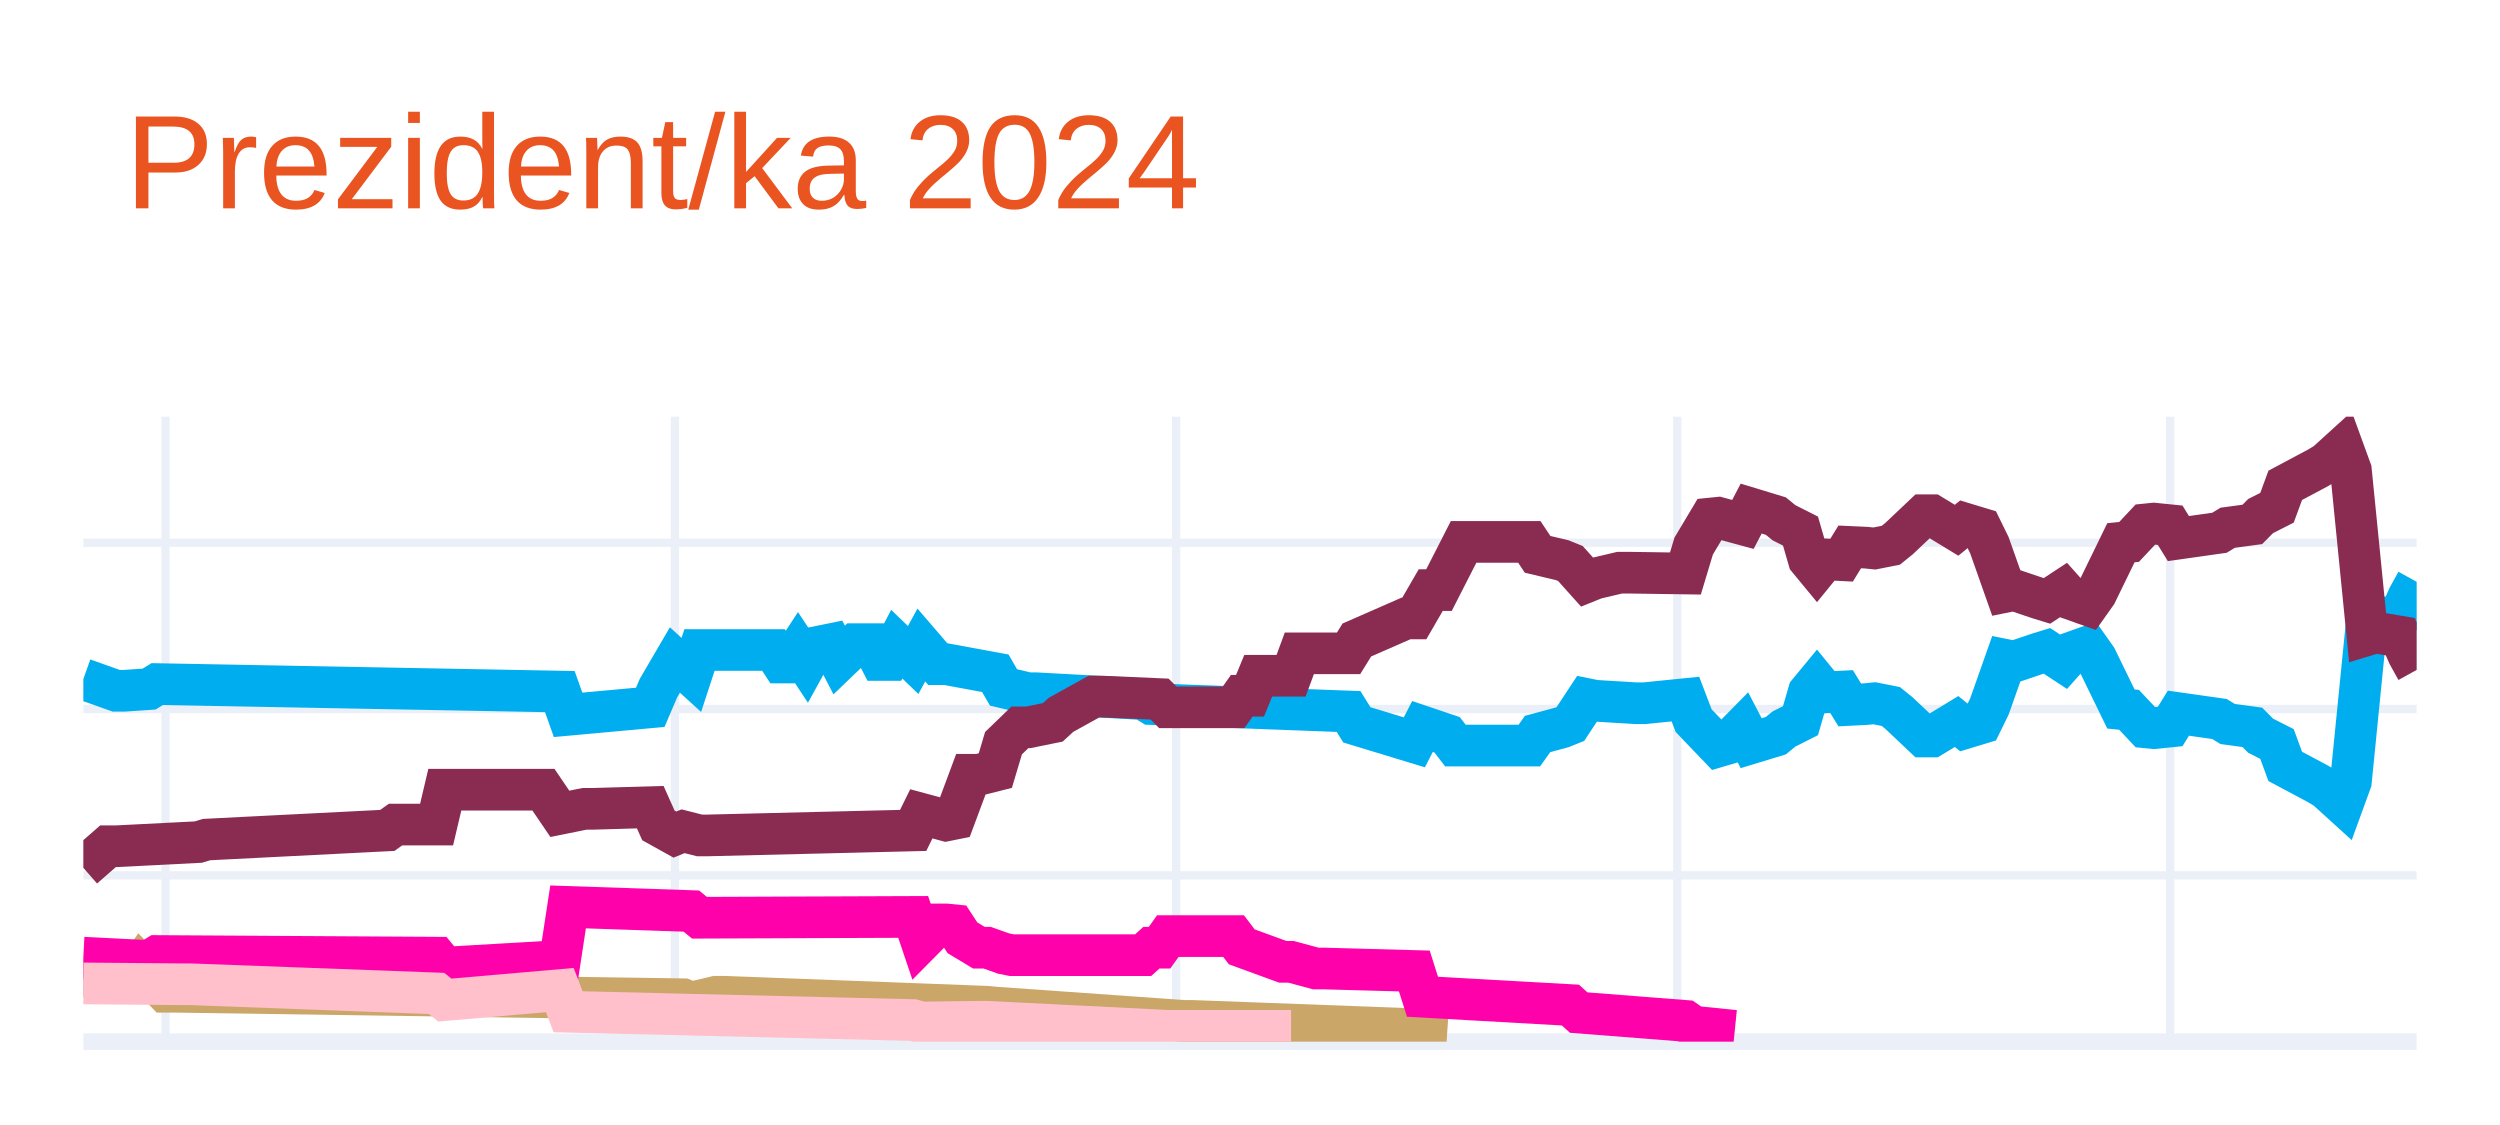
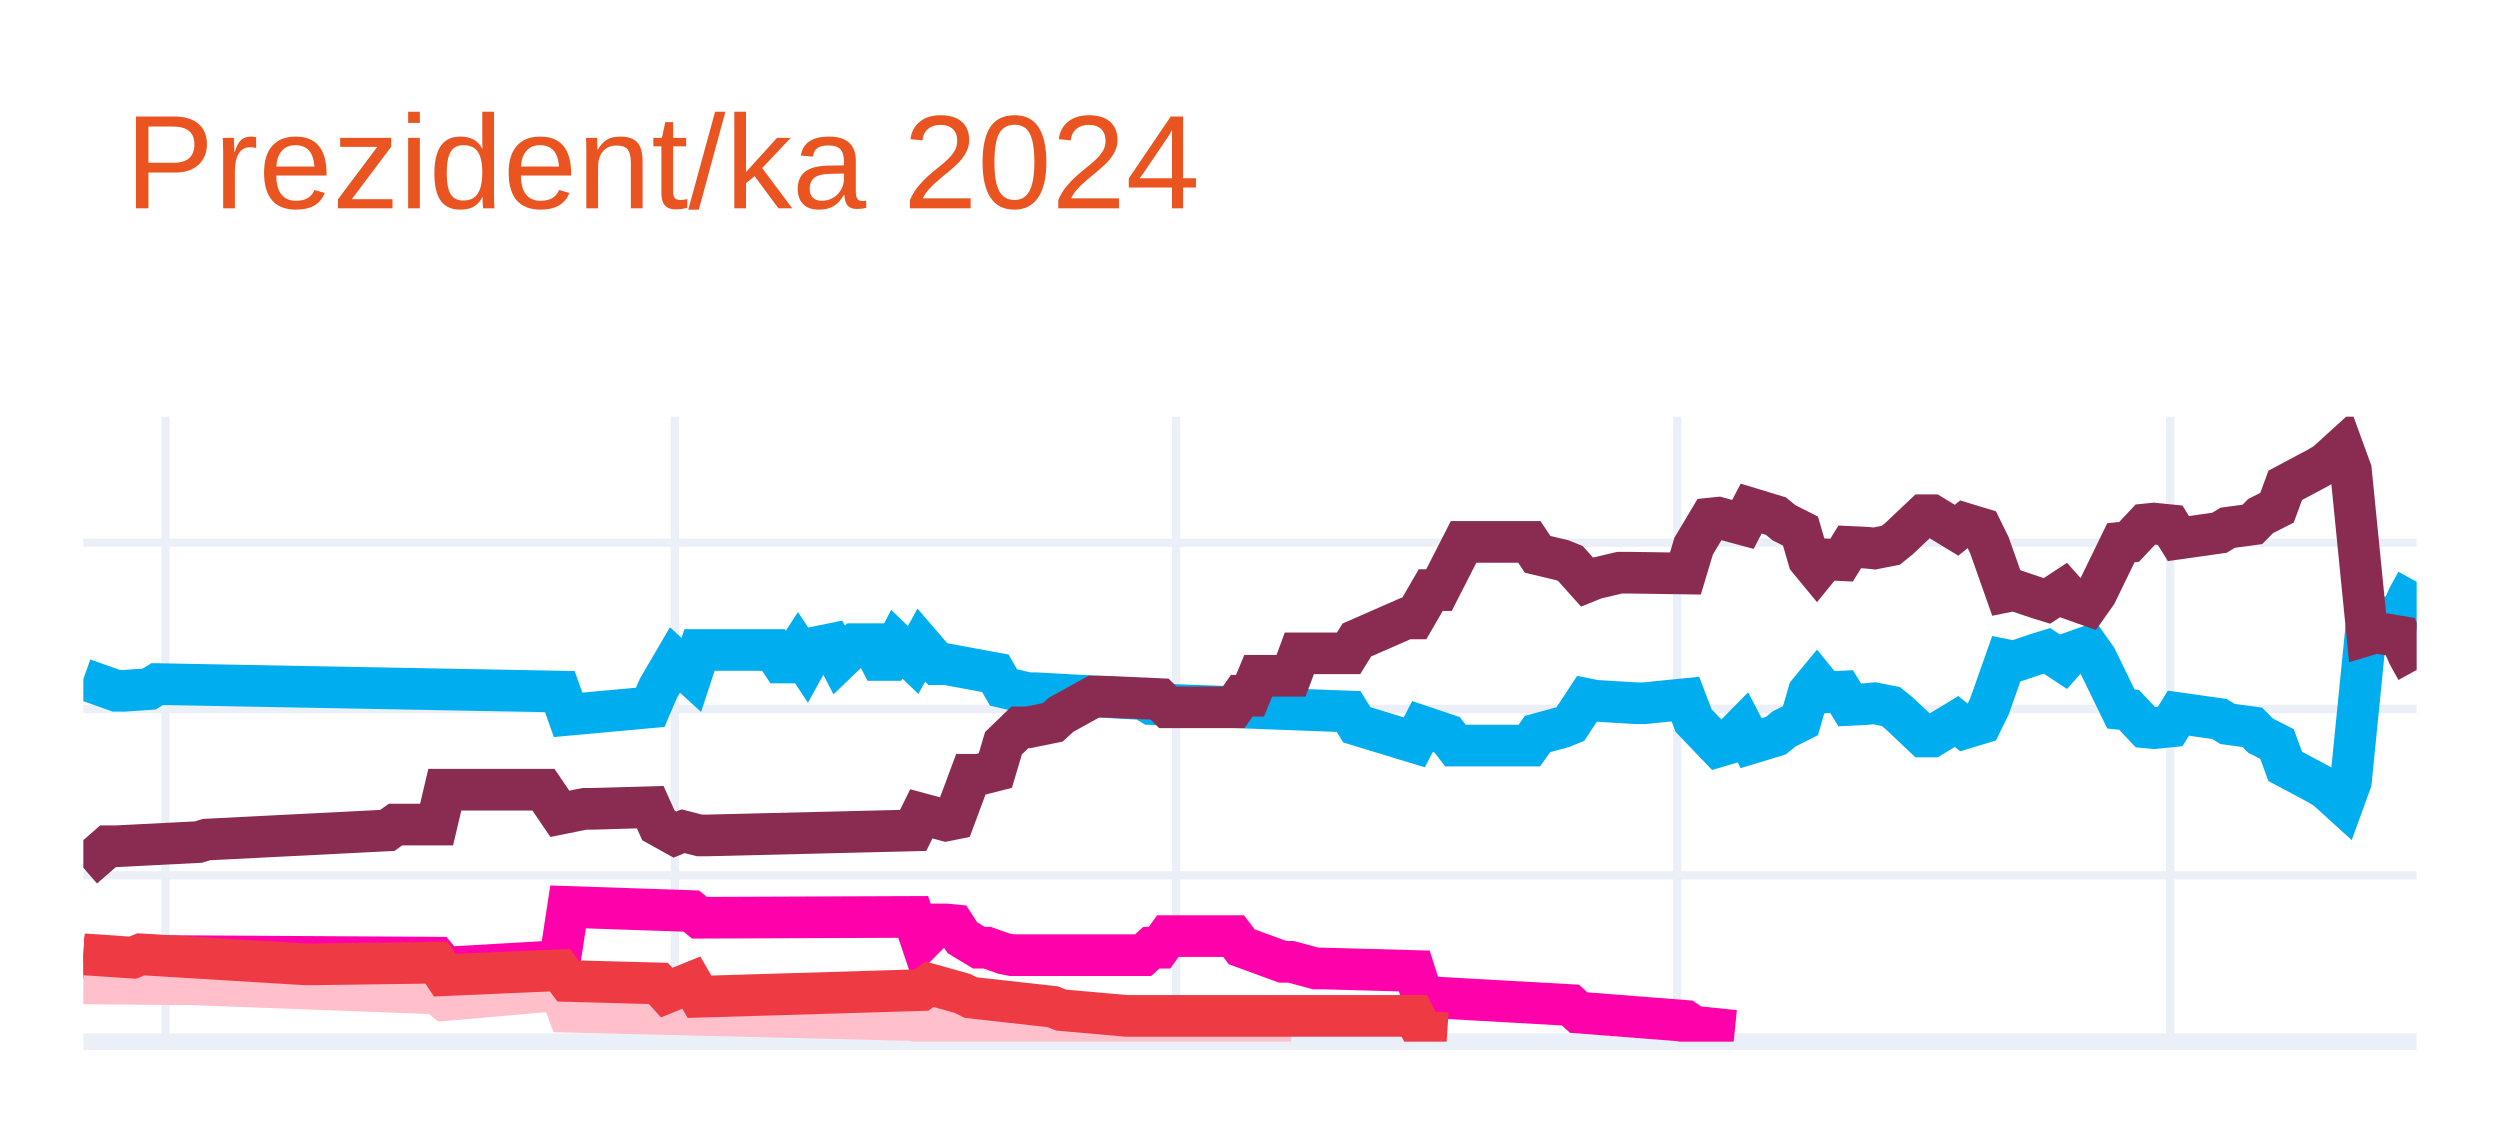
<svg xmlns="http://www.w3.org/2000/svg" class="main-svg" width="300" height="135" style="" viewBox="0 0 300 135">
  <rect x="0" y="0" width="300" height="135" style="fill: rgb(255, 255, 255); fill-opacity: 1;" />
-   <defs id="defs-3c370e">
+   <defs id="defs-018d3f">
    <g class="clips">
-       <clipPath id="clip3c370exyplot" class="plotclip">
+       <clipPath id="clip018d3fxyplot" class="plotclip">
        <rect width="280" height="75" />
      </clipPath>
-       <clipPath class="axesclip" id="clip3c370ex">
+       <clipPath class="axesclip" id="clip018d3fx">
        <rect x="10" y="0" width="280" height="135" />
      </clipPath>
-       <clipPath class="axesclip" id="clip3c370ey">
+       <clipPath class="axesclip" id="clip018d3fy">
        <rect x="0" y="50" width="300" height="75" />
      </clipPath>
-       <clipPath class="axesclip" id="clip3c370exy">
+       <clipPath class="axesclip" id="clip018d3fxy">
        <rect x="10" y="50" width="280" height="75" />
      </clipPath>
    </g>
    <g class="gradients" />
    <g class="patterns" />
  </defs>
  <g class="bglayer" />
  <g class="layer-below">
    <g class="imagelayer" />
    <g class="shapelayer" />
  </g>
  <g class="cartesianlayer">
    <g class="subplot xy">
      <g class="layer-subplot">
        <g class="shapelayer" />
        <g class="imagelayer" />
      </g>
      <g class="minor-gridlayer">
        <g class="x" />
        <g class="y" />
      </g>
      <g class="gridlayer">
        <g class="x">
          <path class="xgrid crisp" transform="translate(19.86,0)" d="M0,50v75" style="stroke: rgb(235, 240, 248); stroke-opacity: 1; stroke-width: 1px;" />
          <path class="xgrid crisp" transform="translate(80.99,0)" d="M0,50v75" style="stroke: rgb(235, 240, 248); stroke-opacity: 1; stroke-width: 1px;" />
          <path class="xgrid crisp" transform="translate(141.13,0)" d="M0,50v75" style="stroke: rgb(235, 240, 248); stroke-opacity: 1; stroke-width: 1px;" />
          <path class="xgrid crisp" transform="translate(201.27,0)" d="M0,50v75" style="stroke: rgb(235, 240, 248); stroke-opacity: 1; stroke-width: 1px;" />
          <path class="xgrid crisp" transform="translate(260.42,0)" d="M0,50v75" style="stroke: rgb(235, 240, 248); stroke-opacity: 1; stroke-width: 1px;" />
        </g>
        <g class="y">
          <path class="ygrid crisp" transform="translate(0,105.04)" d="M10,0h280" style="stroke: rgb(235, 240, 248); stroke-opacity: 1; stroke-width: 1px;" />
          <path class="ygrid crisp" transform="translate(0,85.08)" d="M10,0h280" style="stroke: rgb(235, 240, 248); stroke-opacity: 1; stroke-width: 1px;" />
          <path class="ygrid crisp" transform="translate(0,65.13)" d="M10,0h280" style="stroke: rgb(235, 240, 248); stroke-opacity: 1; stroke-width: 1px;" />
        </g>
      </g>
      <g class="zerolinelayer">
        <path class="yzl zl crisp" transform="translate(0,125)" d="M10,0h280" style="stroke: rgb(235, 240, 248); stroke-opacity: 1; stroke-width: 2px;" />
      </g>
      <g class="layer-between">
        <g class="shapelayer" />
        <g class="imagelayer" />
      </g>
      <path class="xlines-below" />
      <path class="ylines-below" />
      <g class="overlines-below" />
      <g class="xaxislayer-below" />
      <g class="yaxislayer-below" />
      <g class="overaxes-below" />
      <g class="overplot">
-         <g class="xy" transform="translate(10,50)" clip-path="url(#clip3c370exyplot)">
+         <g class="xy" transform="translate(10,50)" clip-path="url(#clip018d3fxyplot)">
          <g class="scatterlayer mlayer">
-             <g class="trace scatter trace5e130a" style="stroke-miterlimit: 2; opacity: 1;">
+             <g class="trace scatter trace5980ef" style="stroke-miterlimit: 2; opacity: 1;">
              <g class="fills" />
              <g class="errorbars" />
              <g class="lines">
                <path class="js-line" d="M0,31.49L3.94,32.89L4.93,32.89L7.89,32.69L8.87,32.09L57.18,32.99L58.17,35.78L68.03,34.88L69.01,32.59L70.99,29.2L71.97,30.09L72.96,30.99L73.94,28L82.82,28L83.8,29.5L84.79,29.5L85.77,28L86.76,29.5L87.75,27.7L89.72,27.3L90.7,29.2L92.68,27.3L93.66,27.3L94.65,27.3L95.63,29.2L96.62,29.2L97.61,27.3L99.58,29.2L100.56,27.4L102.54,29.7L103.52,29.7L109.44,30.79L110.42,32.49L113.38,33.19L114.37,33.19L127.18,33.89L128.17,34.49L151.83,35.38L152.82,36.98L159.72,39.08L160.7,37.18L163.66,38.18L164.65,39.47L173.52,39.47L174.51,38.08L177.46,37.28L178.45,36.88L180.42,33.89L181.41,34.09L186.34,34.39L187.32,34.39L192.25,33.89L193.24,36.48L196.2,39.57L197.18,39.28L199.15,37.28L200.14,39.18L203.1,38.28L204.08,37.48L206.06,36.48L207.04,33.09L208.03,31.89L209.01,33.09L210.99,32.99L211.97,34.59L213.94,34.49L214.93,34.39L216.9,34.78L217.89,35.58L220.85,38.38L221.83,38.38L224.79,36.58L225.77,37.38L227.75,36.78L228.73,34.78L230.7,29.2L231.69,29.4L234.65,28.4L235.63,28.1L237.61,29.4L238.59,28.3L240.56,27.6L241.55,29L244.51,35.08L245.49,35.18L247.46,37.28L248.45,37.38L250.42,37.18L251.41,35.58L256.34,36.28L257.32,36.88L260.28,37.28L261.27,38.28L263.24,39.28L264.23,41.97L268.17,44.07L269.15,44.66L271.13,46.46L272.11,43.77L274.08,24.01L275.07,24.31L278.03,23.81L279.01,21.61L280,19.82" style="vector-effect: none; fill: none; stroke: rgb(0, 174, 239); stroke-opacity: 1; stroke-width: 5px; opacity: 1;" />
              </g>
              <g class="points" />
              <g class="text" />
            </g>
-             <g class="trace scatter tracee4e18a" style="stroke-miterlimit: 2; opacity: 1;">
+             <g class="trace scatter trace537e24" style="stroke-miterlimit: 2; opacity: 1;">
              <g class="fills" />
              <g class="errorbars" />
              <g class="lines">
                <path class="js-line" d="M0,54.14L2.96,51.55L3.94,51.55L13.8,51.05L14.79,50.75L36.48,49.65L37.46,48.95L42.39,48.95L43.38,44.76L55.21,44.76L57.18,47.66L60.14,47.06L61.13,47.06L68.03,46.86L69.01,49.05L70.99,50.15L71.97,49.75L73.94,50.25L74.93,50.25L99.58,49.65L100.56,47.66L103.52,48.46L104.51,48.26L106.48,42.97L107.46,42.97L109.44,42.47L110.42,39.18L112.39,37.28L113.38,37.28L116.34,36.68L117.32,35.78L121.27,33.59L122.25,33.59L129.15,33.89L130.14,34.88L138.03,34.88L139.01,33.49L140,33.49L140.99,31.09L144.93,31.09L145.92,28.4L151.83,28.4L152.82,26.8L158.73,24.21L159.72,24.21L161.69,20.81L162.68,20.81L165.63,15.03L166.62,15.03L173.52,15.03L174.51,16.52L177.46,17.22L178.45,17.62L180.42,19.82L181.41,19.42L184.37,18.72L185.35,18.72L192.25,18.82L193.24,15.53L195.21,12.23L196.2,12.13L199.15,12.93L200.14,11.03L203.1,11.93L204.08,12.73L206.06,13.73L207.04,17.12L208.03,18.32L209.01,17.12L210.99,17.22L211.97,15.63L213.94,15.72L214.93,15.82L216.9,15.43L217.89,14.63L220.85,11.83L221.83,11.83L224.79,13.63L225.77,12.83L227.75,13.43L228.73,15.43L230.7,21.01L231.69,20.81L234.65,21.81L235.63,22.11L237.61,20.81L238.59,21.91L240.56,22.61L241.55,21.21L244.51,15.13L245.49,15.03L247.46,12.93L248.45,12.83L250.42,13.03L251.41,14.63L256.34,13.93L257.32,13.33L260.28,12.93L261.27,11.93L263.24,10.93L264.23,8.24L268.17,6.14L269.15,5.55L271.13,3.75L272.11,6.44L274.08,26.2L275.07,25.9L278.03,26.4L279.01,28.6L280,30.39" style="vector-effect: none; fill: none; stroke: rgb(138, 44, 81); stroke-opacity: 1; stroke-width: 5px; opacity: 1;" />
              </g>
              <g class="points" />
              <g class="text" />
            </g>
-             <g class="trace scatter trace8315b1" style="stroke-miterlimit: 2; opacity: 1;">
-               <g class="fills" />
-               <g class="errorbars" />
-               <g class="lines">
-                 <path class="js-line" d="M0,67.12L5.92,67.32L6.9,65.92L9.86,69.01L10.85,69.01L71.97,69.91L72.96,70.31L75.92,69.61L76.9,69.61L108.45,70.81L109.44,70.91L132.11,72.51L133.1,72.51L159.72,73.5L160.7,73.8L163.66,74" style="vector-effect: none; fill: none; stroke: rgb(202, 166, 105); stroke-opacity: 1; stroke-width: 5px; opacity: 1;" />
-               </g>
-               <g class="points" />
-               <g class="text" />
-             </g>
-             <g class="trace scatter trace8c4ffa" style="stroke-miterlimit: 2; opacity: 1;">
+             <g class="trace scatter trace18ffc6" style="stroke-miterlimit: 2; opacity: 1;">
              <g class="fills" />
              <g class="errorbars" />
              <g class="lines">
                <path class="js-line" d="M0,64.92L7.89,65.32L8.87,64.72L42.39,64.92L43.38,66.12L57.18,65.32L58.17,58.83L72.96,59.33L73.94,60.13L99.58,60.03L100.56,62.93L102.54,60.93L103.52,60.93L104.51,61.03L105.49,62.53L107.46,63.72L108.45,63.72L110.42,64.42L111.41,64.62L127.18,64.62L128.17,63.72L129.15,63.72L130.14,62.33L138.03,62.33L139.01,63.62L143.94,65.42L144.93,65.42L147.89,66.22L148.87,66.22L159.72,66.52L160.7,69.61L178.45,70.61L179.44,71.51L192.25,72.51L193.24,73.2L198.17,73.7" style="vector-effect: none; fill: none; stroke: rgb(255, 1, 170); stroke-opacity: 1; stroke-width: 5px; opacity: 1;" />
              </g>
              <g class="points" />
              <g class="text" />
            </g>
-             <g class="trace scatter tracea1ff57" style="stroke-miterlimit: 2; opacity: 1;">
+             <g class="trace scatter trace876d7b" style="stroke-miterlimit: 2; opacity: 1;">
              <g class="fills" />
              <g class="errorbars" />
              <g class="lines">
                <path class="js-line" d="M0,68.01L11.83,68.11L12.82,68.11L42.39,69.21L43.38,70.01L57.18,68.81L58.17,71.41L99.58,72.41L100.56,72.7L107.46,72.61L108.45,72.61L130.14,73.7L132.11,73.7L144.93,73.7" style="vector-effect: none; fill: none; stroke: rgb(255, 192, 203); stroke-opacity: 1; stroke-width: 5px; opacity: 1;" />
+               </g>
+               <g class="points" />
+               <g class="text" />
+             </g>
+             <g class="trace scatter trace418959" style="stroke-miterlimit: 2; opacity: 1;">
+               <g class="fills" />
+               <g class="errorbars" />
+               <g class="lines">
+                 <path class="js-line" d="M0,64.52L5.92,64.92L6.9,64.52L26.62,65.72L27.61,65.72L42.39,65.52L43.38,67.02L57.18,66.42L58.17,67.72L69.01,68.01L70,69.11L72.96,67.91L73.94,69.61L100.56,68.81L101.55,68.11L105.49,69.21L106.48,69.71L116.34,70.81L117.32,71.21L125.21,71.91L126.2,71.91L159.72,71.91L160.7,73.8L163.66,74" style="vector-effect: none; fill: none; stroke: rgb(238, 58, 67); stroke-opacity: 1; stroke-width: 5px; opacity: 1;" />
              </g>
              <g class="points" />
              <g class="text" />
            </g>
          </g>
        </g>
      </g>
      <path class="xlines-above crisp" d="M0,0" style="fill: none;" />
      <path class="ylines-above crisp" d="M0,0" style="fill: none;" />
      <g class="overlines-above" />
      <g class="xaxislayer-above" />
      <g class="yaxislayer-above" />
      <g class="overaxes-above" />
    </g>
  </g>
  <g class="polarlayer" />
  <g class="smithlayer" />
  <g class="ternarylayer" />
  <g class="geolayer" />
  <g class="funnelarealayer" />
  <g class="pielayer" />
  <g class="iciclelayer" />
  <g class="treemaplayer" />
  <g class="sunburstlayer" />
  <g class="glimages" />
-   <defs id="topdefs-3c370e">
+   <defs id="topdefs-018d3f">
    <g class="clips" />
  </defs>
  <g class="layer-above">
    <g class="imagelayer" />
    <g class="shapelayer" />
  </g>
  <g class="infolayer">
    <g class="g-gtitle">
      <text class="gtitle" x="15" y="25" text-anchor="start" dy="0em" style="opacity: 1; font-family: Ubuntu, verdana, arial, sans-serif; font-size: 16px; fill: rgb(233, 84, 32); fill-opacity: 1; white-space: pre;">Prezident/ka 2024</text>
    </g>
    <g class="g-xtitle" />
    <g class="g-ytitle" />
  </g>
</svg>
